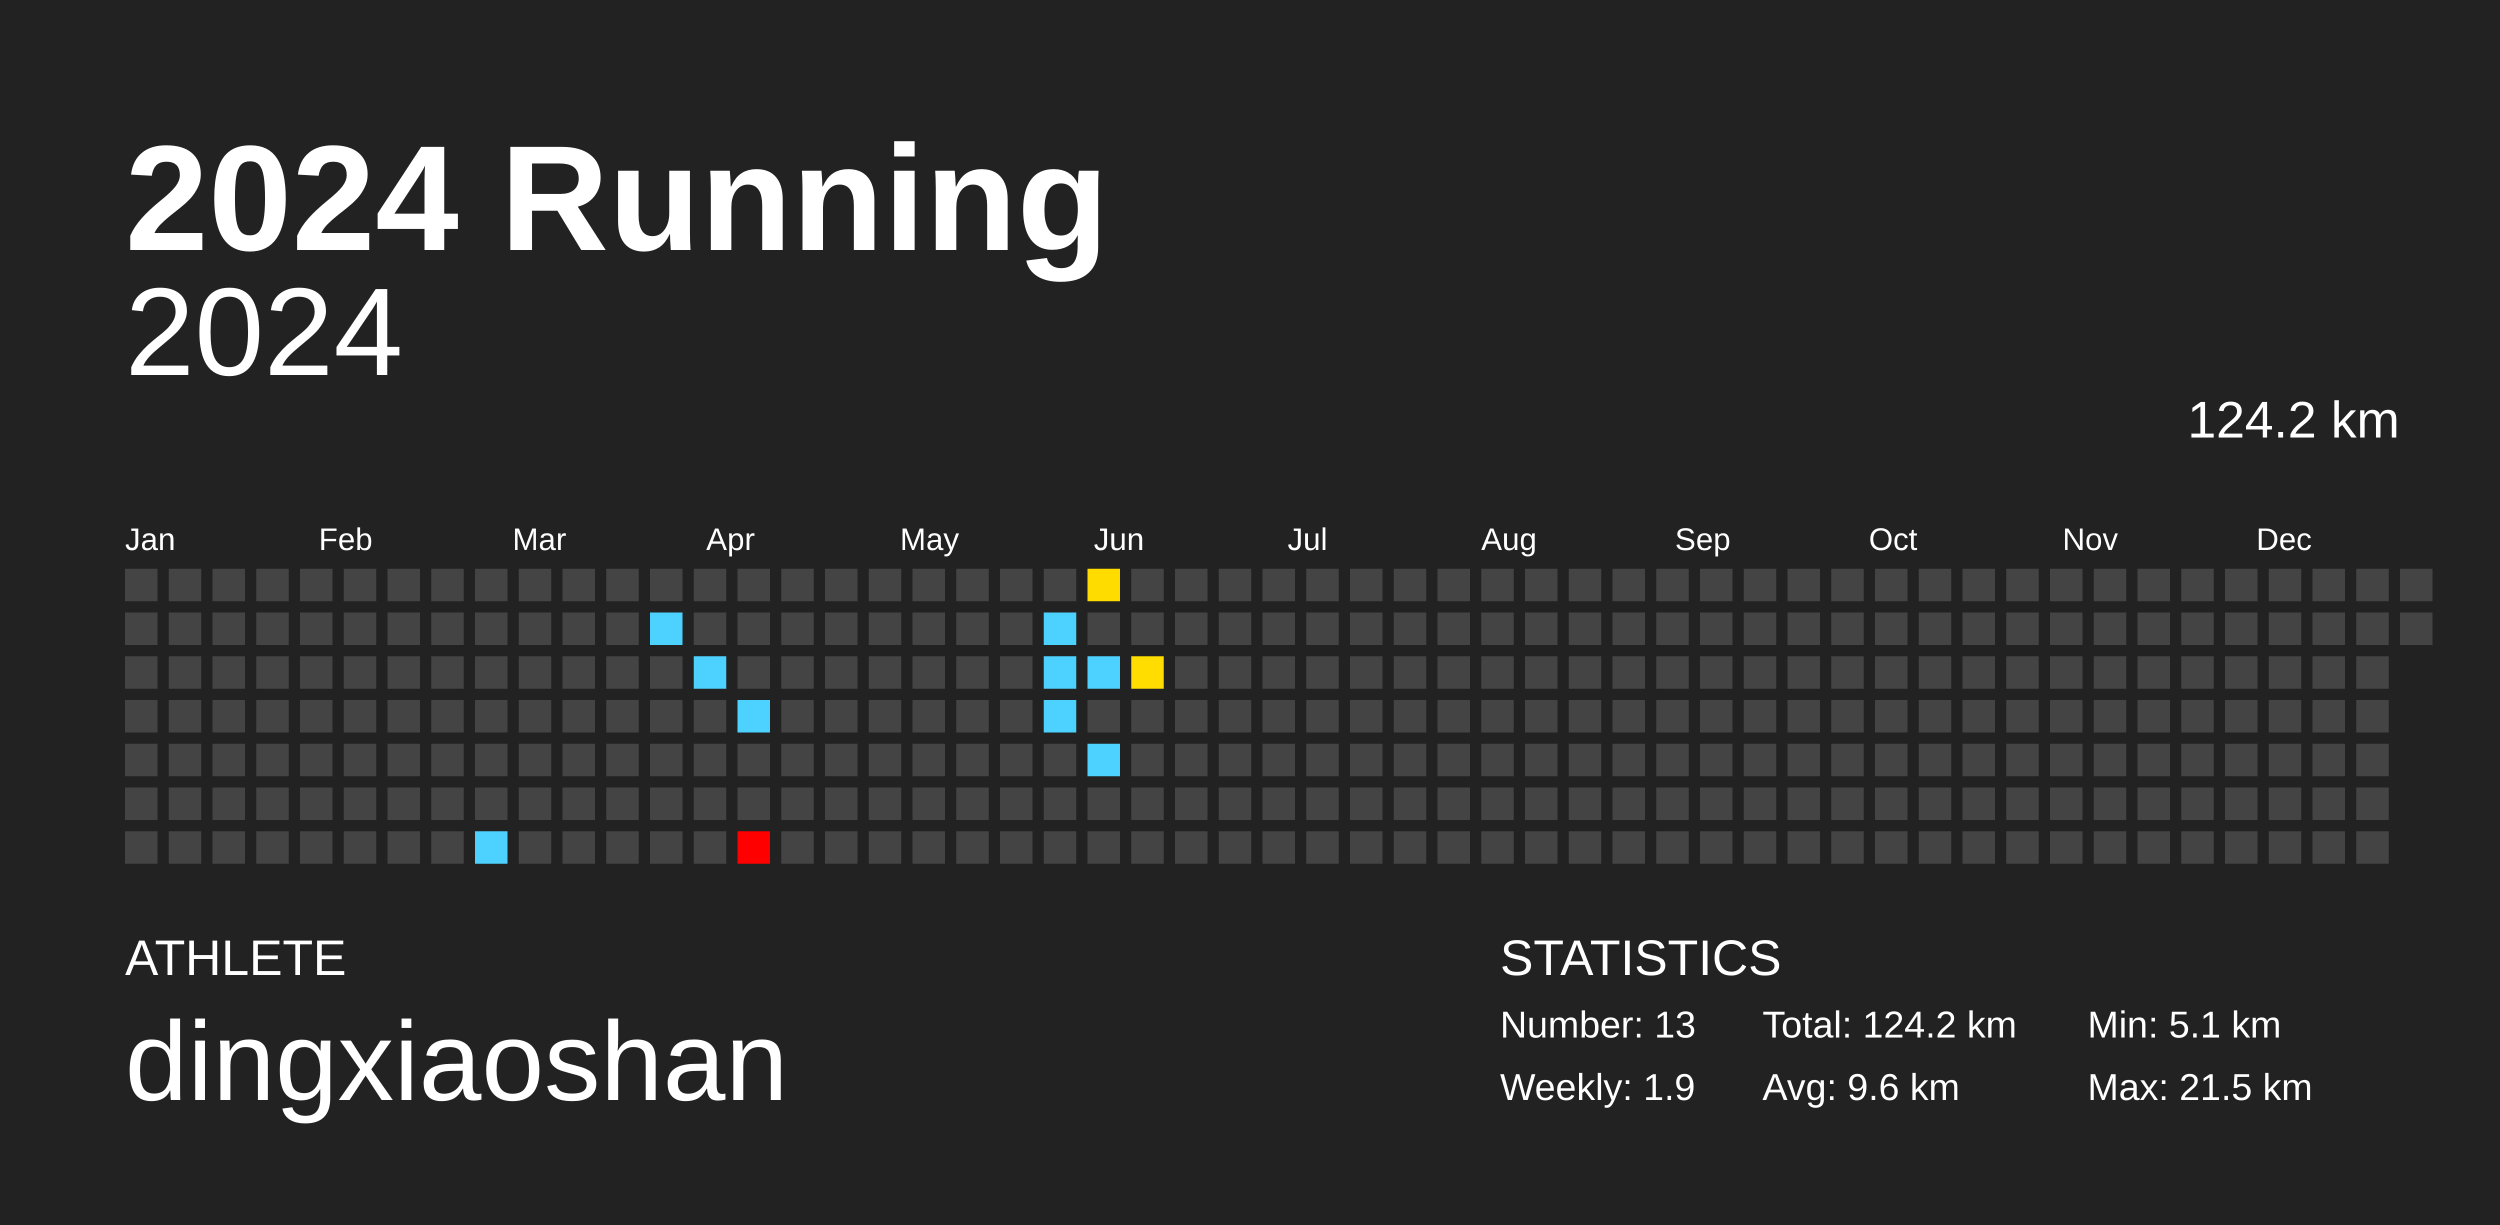
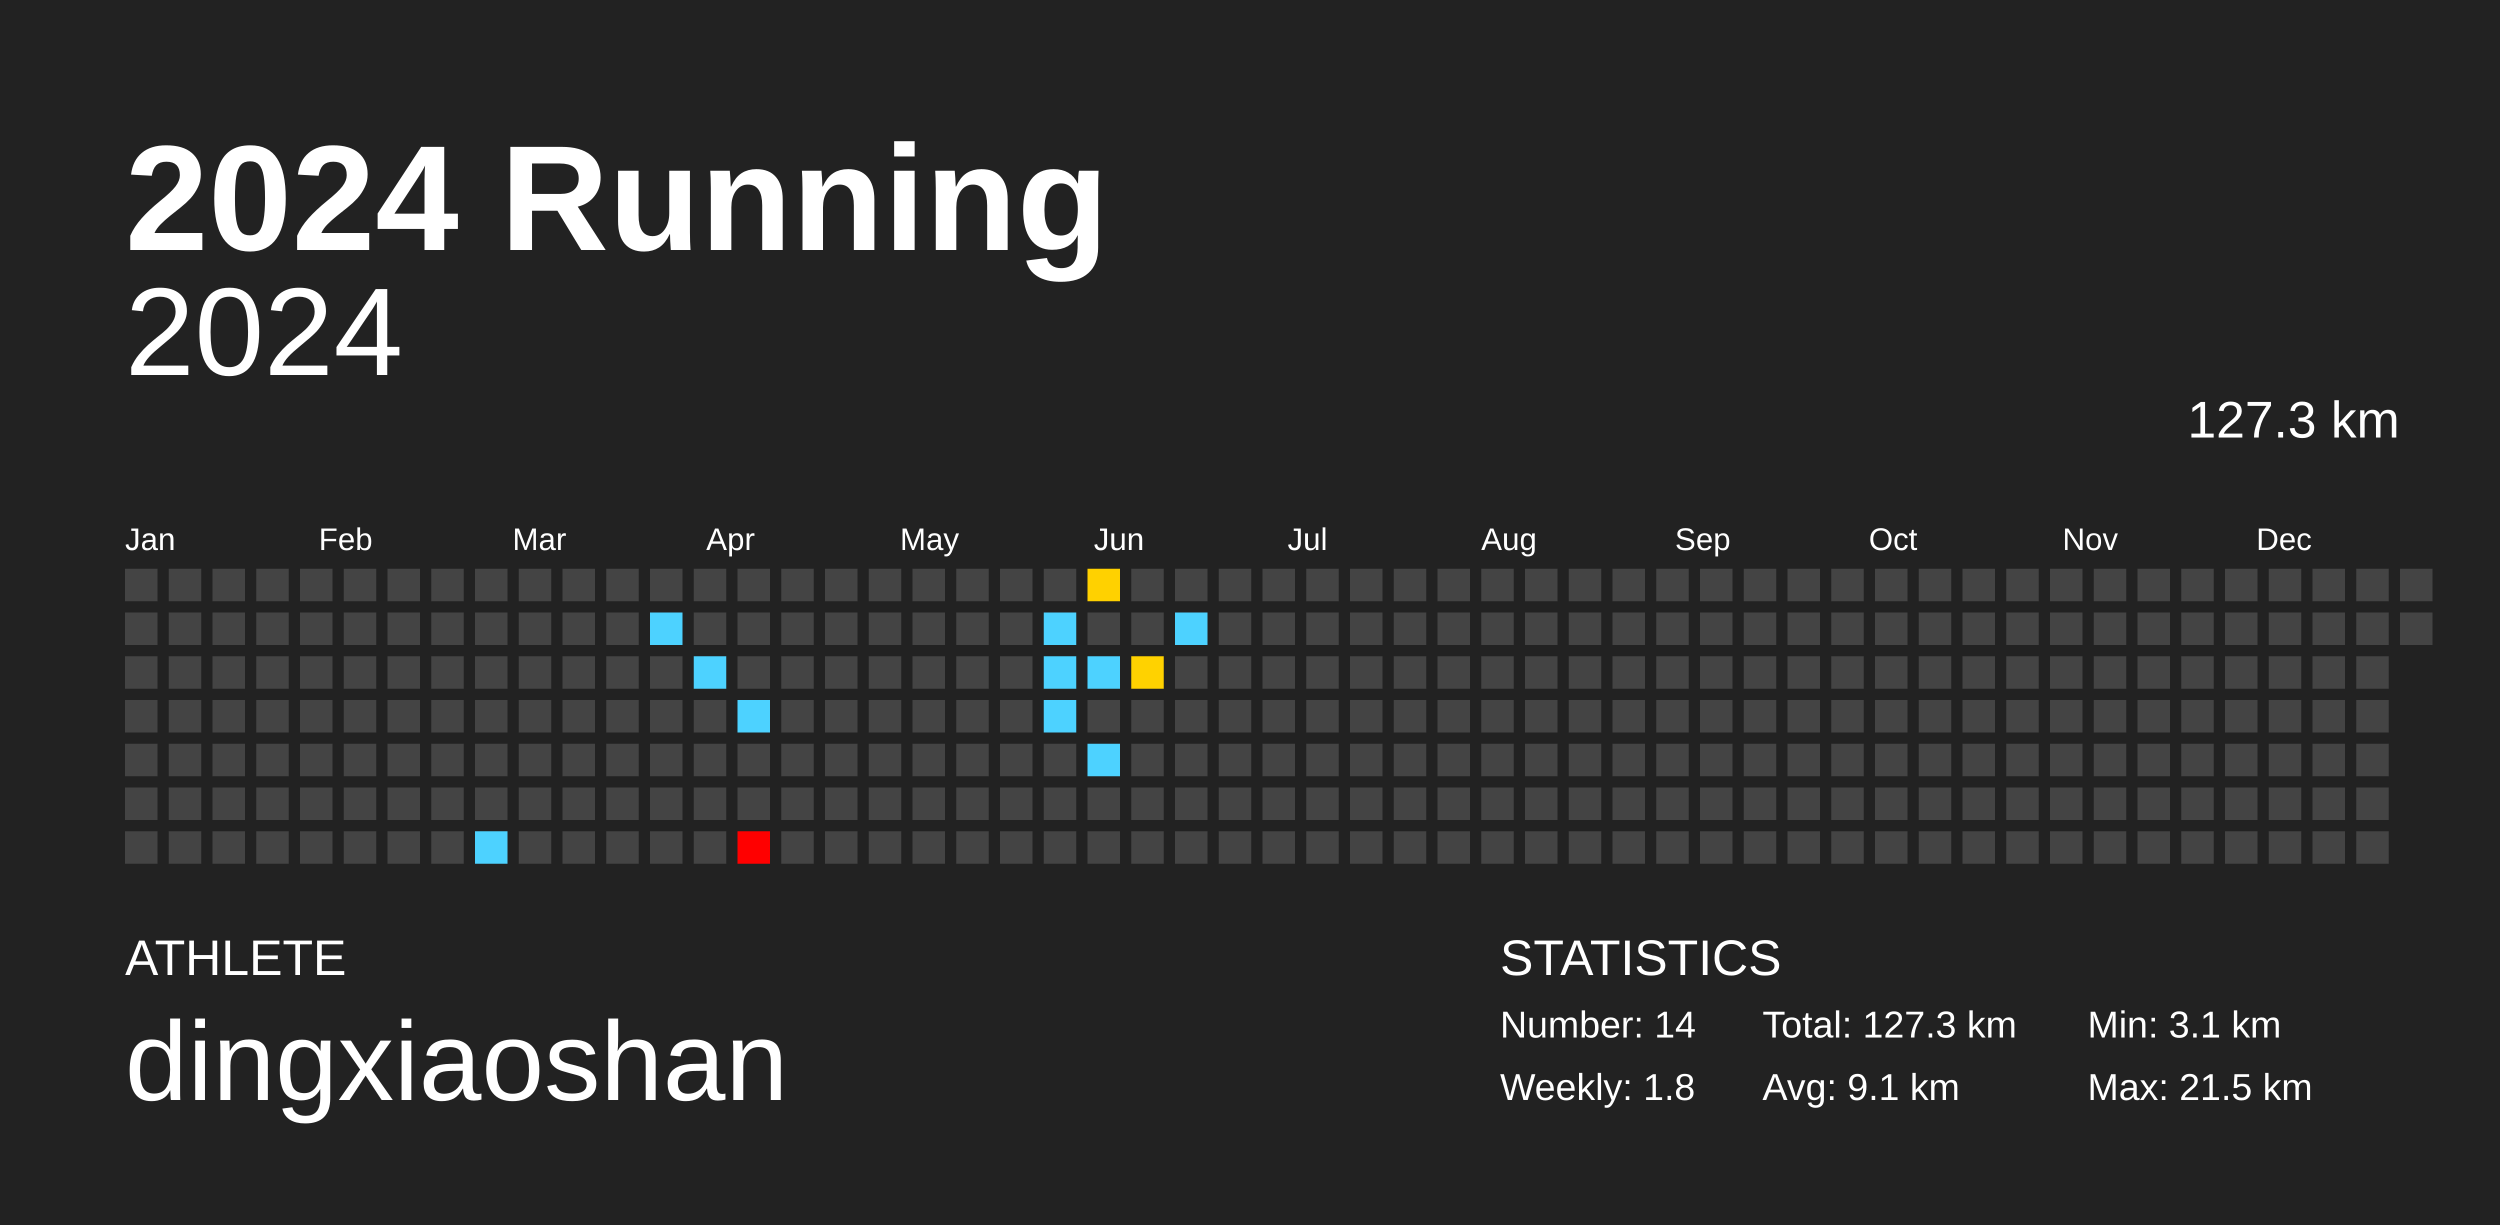
<svg xmlns="http://www.w3.org/2000/svg" baseProfile="full" height="98mm" version="1.1" viewBox="0,0,200,98" width="200mm">
  <defs />
  <rect fill="#222222" height="98" width="200" x="0" y="0" />
  <text fill="#FFFFFF" style="font-size:12px; font-family:Arial; font-weight:bold;" x="10" y="20">2024 Running</text>
  <text fill="#FFFFFF" style="font-size:4px; font-family:Arial" x="10" y="78">ATHLETE</text>
  <text fill="#FFFFFF" style="font-size:9px; font-family:Arial" x="10" y="88">dingxiaoshan</text>
  <text fill="#FFFFFF" style="font-size:4px; font-family:Arial" x="120" y="78">STATISTICS</text>
-   <text fill="#FFFFFF" style="font-size:3px; font-family:Arial" x="120" y="83">Number: 13</text>
-   <text fill="#FFFFFF" style="font-size:3px; font-family:Arial" x="120" y="88">Weekly: 1.9</text>
-   <text fill="#FFFFFF" style="font-size:3px; font-family:Arial" x="141" y="83">Total: 124.2 km</text>
-   <text fill="#FFFFFF" style="font-size:3px; font-family:Arial" x="141" y="88">Avg: 9.6 km</text>
-   <text fill="#FFFFFF" style="font-size:3px; font-family:Arial" x="167" y="83">Min: 5.1 km</text>
+   <text fill="#FFFFFF" style="font-size:3px; font-family:Arial" x="120" y="83">Number: 14</text>
+   <text fill="#FFFFFF" style="font-size:3px; font-family:Arial" x="120" y="88">Weekly: 1.8</text>
+   <text fill="#FFFFFF" style="font-size:3px; font-family:Arial" x="141" y="83">Total: 127.3 km</text>
+   <text fill="#FFFFFF" style="font-size:3px; font-family:Arial" x="141" y="88">Avg: 9.1 km</text>
+   <text fill="#FFFFFF" style="font-size:3px; font-family:Arial" x="167" y="83">Min: 3.1 km</text>
  <text fill="#FFFFFF" style="font-size:3px; font-family:Arial" x="167" y="88">Max: 21.5 km</text>
  <text alignment-baseline="hanging" fill="#FFFFFF" style="font-size:10.0px; font-family:Arial;" x="10" y="30">2024</text>
-   <text alignment-baseline="hanging" fill="#FFFFFF" style="font-size:4.125px; font-family:Arial;" x="175" y="35">124.2 km</text>
+   <text alignment-baseline="hanging" fill="#FFFFFF" style="font-size:4.125px; font-family:Arial;" x="175" y="35">127.3 km</text>
  <text fill="#FFFFFF" style="font-size:2.5px; font-family:Arial" x="10.0" y="44">Jan</text>
  <text fill="#FFFFFF" style="font-size:2.5px; font-family:Arial" x="25.5" y="44">Feb</text>
  <text fill="#FFFFFF" style="font-size:2.5px; font-family:Arial" x="41.0" y="44">Mar</text>
  <text fill="#FFFFFF" style="font-size:2.5px; font-family:Arial" x="56.5" y="44">Apr</text>
  <text fill="#FFFFFF" style="font-size:2.5px; font-family:Arial" x="72.0" y="44">May</text>
  <text fill="#FFFFFF" style="font-size:2.5px; font-family:Arial" x="87.5" y="44">Jun</text>
  <text fill="#FFFFFF" style="font-size:2.5px; font-family:Arial" x="103.0" y="44">Jul</text>
  <text fill="#FFFFFF" style="font-size:2.5px; font-family:Arial" x="118.5" y="44">Aug</text>
  <text fill="#FFFFFF" style="font-size:2.5px; font-family:Arial" x="134.0" y="44">Sep</text>
  <text fill="#FFFFFF" style="font-size:2.5px; font-family:Arial" x="149.5" y="44">Oct</text>
  <text fill="#FFFFFF" style="font-size:2.5px; font-family:Arial" x="165.0" y="44">Nov</text>
  <text fill="#FFFFFF" style="font-size:2.5px; font-family:Arial" x="180.5" y="44">Dec</text>
  <rect fill="#444444" height="2.6" width="2.6" x="10.0" y="45.5" />
  <rect fill="#444444" height="2.6" width="2.6" x="10.0" y="49.0" />
  <rect fill="#444444" height="2.6" width="2.6" x="10.0" y="52.5" />
  <rect fill="#444444" height="2.6" width="2.6" x="10.0" y="56.0" />
  <rect fill="#444444" height="2.6" width="2.6" x="10.0" y="59.5" />
  <rect fill="#444444" height="2.6" width="2.6" x="10.0" y="63.0" />
  <rect fill="#444444" height="2.6" width="2.6" x="10.0" y="66.5" />
  <rect fill="#444444" height="2.6" width="2.6" x="13.5" y="45.5" />
  <rect fill="#444444" height="2.6" width="2.6" x="13.5" y="49.0" />
  <rect fill="#444444" height="2.6" width="2.6" x="13.5" y="52.5" />
  <rect fill="#444444" height="2.6" width="2.6" x="13.5" y="56.0" />
  <rect fill="#444444" height="2.6" width="2.6" x="13.5" y="59.5" />
  <rect fill="#444444" height="2.6" width="2.6" x="13.5" y="63.0" />
  <rect fill="#444444" height="2.6" width="2.6" x="13.5" y="66.5" />
  <rect fill="#444444" height="2.6" width="2.6" x="17.0" y="45.5" />
  <rect fill="#444444" height="2.6" width="2.6" x="17.0" y="49.0" />
  <rect fill="#444444" height="2.6" width="2.6" x="17.0" y="52.5" />
  <rect fill="#444444" height="2.6" width="2.6" x="17.0" y="56.0" />
  <rect fill="#444444" height="2.6" width="2.6" x="17.0" y="59.5" />
  <rect fill="#444444" height="2.6" width="2.6" x="17.0" y="63.0" />
  <rect fill="#444444" height="2.6" width="2.6" x="17.0" y="66.5" />
  <rect fill="#444444" height="2.6" width="2.6" x="20.5" y="45.5" />
  <rect fill="#444444" height="2.6" width="2.6" x="20.5" y="49.0" />
  <rect fill="#444444" height="2.6" width="2.6" x="20.5" y="52.5" />
  <rect fill="#444444" height="2.6" width="2.6" x="20.5" y="56.0" />
  <rect fill="#444444" height="2.6" width="2.6" x="20.5" y="59.5" />
  <rect fill="#444444" height="2.6" width="2.6" x="20.5" y="63.0" />
  <rect fill="#444444" height="2.6" width="2.6" x="20.5" y="66.5" />
  <rect fill="#444444" height="2.6" width="2.6" x="24.0" y="45.5" />
  <rect fill="#444444" height="2.6" width="2.6" x="24.0" y="49.0" />
  <rect fill="#444444" height="2.6" width="2.6" x="24.0" y="52.5" />
  <rect fill="#444444" height="2.6" width="2.6" x="24.0" y="56.0" />
  <rect fill="#444444" height="2.6" width="2.6" x="24.0" y="59.5" />
  <rect fill="#444444" height="2.6" width="2.6" x="24.0" y="63.0" />
  <rect fill="#444444" height="2.6" width="2.6" x="24.0" y="66.5" />
  <rect fill="#444444" height="2.6" width="2.6" x="27.5" y="45.5" />
  <rect fill="#444444" height="2.6" width="2.6" x="27.5" y="49.0" />
  <rect fill="#444444" height="2.6" width="2.6" x="27.5" y="52.5" />
  <rect fill="#444444" height="2.6" width="2.6" x="27.5" y="56.0" />
  <rect fill="#444444" height="2.6" width="2.6" x="27.5" y="59.5" />
  <rect fill="#444444" height="2.6" width="2.6" x="27.5" y="63.0" />
  <rect fill="#444444" height="2.6" width="2.6" x="27.5" y="66.5" />
  <rect fill="#444444" height="2.6" width="2.6" x="31.0" y="45.5" />
  <rect fill="#444444" height="2.6" width="2.6" x="31.0" y="49.0" />
  <rect fill="#444444" height="2.6" width="2.6" x="31.0" y="52.5" />
  <rect fill="#444444" height="2.6" width="2.6" x="31.0" y="56.0" />
  <rect fill="#444444" height="2.6" width="2.6" x="31.0" y="59.5" />
  <rect fill="#444444" height="2.6" width="2.6" x="31.0" y="63.0" />
  <rect fill="#444444" height="2.6" width="2.6" x="31.0" y="66.5" />
  <rect fill="#444444" height="2.6" width="2.6" x="34.5" y="45.5" />
  <rect fill="#444444" height="2.6" width="2.6" x="34.5" y="49.0" />
  <rect fill="#444444" height="2.6" width="2.6" x="34.5" y="52.5" />
  <rect fill="#444444" height="2.6" width="2.6" x="34.5" y="56.0" />
  <rect fill="#444444" height="2.6" width="2.6" x="34.5" y="59.5" />
  <rect fill="#444444" height="2.6" width="2.6" x="34.5" y="63.0" />
  <rect fill="#444444" height="2.6" width="2.6" x="34.5" y="66.5" />
  <rect fill="#444444" height="2.6" width="2.6" x="38.0" y="45.5" />
  <rect fill="#444444" height="2.6" width="2.6" x="38.0" y="49.0" />
  <rect fill="#444444" height="2.6" width="2.6" x="38.0" y="52.5" />
  <rect fill="#444444" height="2.6" width="2.6" x="38.0" y="56.0" />
  <rect fill="#444444" height="2.6" width="2.6" x="38.0" y="59.5" />
  <rect fill="#444444" height="2.6" width="2.6" x="38.0" y="63.0" />
  <rect fill="#4dd2ff" height="2.6" width="2.6" x="38.0" y="66.5" />
  <rect fill="#444444" height="2.6" width="2.6" x="41.5" y="45.5" />
  <rect fill="#444444" height="2.6" width="2.6" x="41.5" y="49.0" />
  <rect fill="#444444" height="2.6" width="2.6" x="41.5" y="52.5" />
  <rect fill="#444444" height="2.6" width="2.6" x="41.5" y="56.0" />
  <rect fill="#444444" height="2.6" width="2.6" x="41.5" y="59.5" />
  <rect fill="#444444" height="2.6" width="2.6" x="41.5" y="63.0" />
  <rect fill="#444444" height="2.6" width="2.6" x="41.5" y="66.5" />
  <rect fill="#444444" height="2.6" width="2.6" x="45.0" y="45.5" />
  <rect fill="#444444" height="2.6" width="2.6" x="45.0" y="49.0" />
  <rect fill="#444444" height="2.6" width="2.6" x="45.0" y="52.5" />
  <rect fill="#444444" height="2.6" width="2.6" x="45.0" y="56.0" />
  <rect fill="#444444" height="2.6" width="2.6" x="45.0" y="59.5" />
  <rect fill="#444444" height="2.6" width="2.6" x="45.0" y="63.0" />
  <rect fill="#444444" height="2.6" width="2.6" x="45.0" y="66.5" />
  <rect fill="#444444" height="2.6" width="2.6" x="48.5" y="45.5" />
  <rect fill="#444444" height="2.6" width="2.6" x="48.5" y="49.0" />
  <rect fill="#444444" height="2.6" width="2.6" x="48.5" y="52.5" />
  <rect fill="#444444" height="2.6" width="2.6" x="48.5" y="56.0" />
  <rect fill="#444444" height="2.6" width="2.6" x="48.5" y="59.5" />
  <rect fill="#444444" height="2.6" width="2.6" x="48.5" y="63.0" />
  <rect fill="#444444" height="2.6" width="2.6" x="48.5" y="66.5" />
  <rect fill="#444444" height="2.6" width="2.6" x="52.0" y="45.5" />
  <rect fill="#4dd2ff" height="2.6" width="2.6" x="52.0" y="49.0" />
  <rect fill="#444444" height="2.6" width="2.6" x="52.0" y="52.5" />
  <rect fill="#444444" height="2.6" width="2.6" x="52.0" y="56.0" />
  <rect fill="#444444" height="2.6" width="2.6" x="52.0" y="59.5" />
  <rect fill="#444444" height="2.6" width="2.6" x="52.0" y="63.0" />
  <rect fill="#444444" height="2.6" width="2.6" x="52.0" y="66.5" />
  <rect fill="#444444" height="2.6" width="2.6" x="55.5" y="45.5" />
  <rect fill="#444444" height="2.6" width="2.6" x="55.5" y="49.0" />
  <rect fill="#4dd2ff" height="2.6" width="2.6" x="55.5" y="52.5" />
  <rect fill="#444444" height="2.6" width="2.6" x="55.5" y="56.0" />
  <rect fill="#444444" height="2.6" width="2.6" x="55.5" y="59.5" />
  <rect fill="#444444" height="2.6" width="2.6" x="55.5" y="63.0" />
  <rect fill="#444444" height="2.6" width="2.6" x="55.5" y="66.5" />
  <rect fill="#444444" height="2.6" width="2.6" x="59.0" y="45.5" />
  <rect fill="#444444" height="2.6" width="2.6" x="59.0" y="49.0" />
  <rect fill="#444444" height="2.6" width="2.6" x="59.0" y="52.5" />
  <rect fill="#4dd2ff" height="2.6" width="2.6" x="59.0" y="56.0" />
  <rect fill="#444444" height="2.6" width="2.6" x="59.0" y="59.5" />
  <rect fill="#444444" height="2.6" width="2.6" x="59.0" y="63.0" />
  <rect fill="red" height="2.6" width="2.6" x="59.0" y="66.5" />
  <rect fill="#444444" height="2.6" width="2.6" x="62.5" y="45.5" />
  <rect fill="#444444" height="2.6" width="2.6" x="62.5" y="49.0" />
  <rect fill="#444444" height="2.6" width="2.6" x="62.5" y="52.5" />
  <rect fill="#444444" height="2.6" width="2.6" x="62.5" y="56.0" />
  <rect fill="#444444" height="2.6" width="2.6" x="62.5" y="59.5" />
  <rect fill="#444444" height="2.6" width="2.6" x="62.5" y="63.0" />
  <rect fill="#444444" height="2.6" width="2.6" x="62.5" y="66.5" />
  <rect fill="#444444" height="2.6" width="2.6" x="66.0" y="45.5" />
  <rect fill="#444444" height="2.6" width="2.6" x="66.0" y="49.0" />
  <rect fill="#444444" height="2.6" width="2.6" x="66.0" y="52.5" />
  <rect fill="#444444" height="2.6" width="2.6" x="66.0" y="56.0" />
  <rect fill="#444444" height="2.6" width="2.6" x="66.0" y="59.5" />
  <rect fill="#444444" height="2.6" width="2.6" x="66.0" y="63.0" />
  <rect fill="#444444" height="2.6" width="2.6" x="66.0" y="66.5" />
  <rect fill="#444444" height="2.6" width="2.6" x="69.5" y="45.5" />
  <rect fill="#444444" height="2.6" width="2.6" x="69.5" y="49.0" />
  <rect fill="#444444" height="2.6" width="2.6" x="69.5" y="52.5" />
  <rect fill="#444444" height="2.6" width="2.6" x="69.5" y="56.0" />
  <rect fill="#444444" height="2.6" width="2.6" x="69.5" y="59.5" />
  <rect fill="#444444" height="2.6" width="2.6" x="69.5" y="63.0" />
  <rect fill="#444444" height="2.6" width="2.6" x="69.5" y="66.5" />
  <rect fill="#444444" height="2.6" width="2.6" x="73.0" y="45.5" />
  <rect fill="#444444" height="2.6" width="2.6" x="73.0" y="49.0" />
  <rect fill="#444444" height="2.6" width="2.6" x="73.0" y="52.5" />
  <rect fill="#444444" height="2.6" width="2.6" x="73.0" y="56.0" />
  <rect fill="#444444" height="2.6" width="2.6" x="73.0" y="59.5" />
  <rect fill="#444444" height="2.6" width="2.6" x="73.0" y="63.0" />
  <rect fill="#444444" height="2.6" width="2.6" x="73.0" y="66.5" />
  <rect fill="#444444" height="2.6" width="2.6" x="76.5" y="45.5" />
  <rect fill="#444444" height="2.6" width="2.6" x="76.5" y="49.0" />
  <rect fill="#444444" height="2.6" width="2.6" x="76.5" y="52.5" />
  <rect fill="#444444" height="2.6" width="2.6" x="76.5" y="56.0" />
  <rect fill="#444444" height="2.6" width="2.6" x="76.5" y="59.5" />
  <rect fill="#444444" height="2.6" width="2.6" x="76.5" y="63.0" />
  <rect fill="#444444" height="2.6" width="2.6" x="76.5" y="66.5" />
  <rect fill="#444444" height="2.6" width="2.6" x="80.0" y="45.5" />
  <rect fill="#444444" height="2.6" width="2.6" x="80.0" y="49.0" />
  <rect fill="#444444" height="2.6" width="2.6" x="80.0" y="52.5" />
  <rect fill="#444444" height="2.6" width="2.6" x="80.0" y="56.0" />
  <rect fill="#444444" height="2.6" width="2.6" x="80.0" y="59.5" />
  <rect fill="#444444" height="2.6" width="2.6" x="80.0" y="63.0" />
  <rect fill="#444444" height="2.6" width="2.6" x="80.0" y="66.5" />
  <rect fill="#444444" height="2.6" width="2.6" x="83.5" y="45.5" />
  <rect fill="#4dd2ff" height="2.6" width="2.6" x="83.5" y="49.0" />
  <rect fill="#4dd2ff" height="2.6" width="2.6" x="83.5" y="52.5" />
  <rect fill="#4dd2ff" height="2.6" width="2.6" x="83.5" y="56.0" />
  <rect fill="#444444" height="2.6" width="2.6" x="83.5" y="59.5" />
  <rect fill="#444444" height="2.6" width="2.6" x="83.5" y="63.0" />
  <rect fill="#444444" height="2.6" width="2.6" x="83.5" y="66.5" />
-   <rect fill="#ffdc00" height="2.6" width="2.6" x="87.0" y="45.5" />
+   <rect fill="#ffd100" height="2.6" width="2.6" x="87.0" y="45.5" />
  <rect fill="#444444" height="2.6" width="2.6" x="87.0" y="49.0" />
  <rect fill="#4dd2ff" height="2.6" width="2.6" x="87.0" y="52.5" />
  <rect fill="#444444" height="2.6" width="2.6" x="87.0" y="56.0" />
  <rect fill="#4dd2ff" height="2.6" width="2.6" x="87.0" y="59.5" />
  <rect fill="#444444" height="2.6" width="2.6" x="87.0" y="63.0" />
  <rect fill="#444444" height="2.6" width="2.6" x="87.0" y="66.5" />
  <rect fill="#444444" height="2.6" width="2.6" x="90.5" y="45.5" />
  <rect fill="#444444" height="2.6" width="2.6" x="90.5" y="49.0" />
-   <rect fill="#ffdd00" height="2.6" width="2.6" x="90.5" y="52.5" />
+   <rect fill="#ffd200" height="2.6" width="2.6" x="90.5" y="52.5" />
  <rect fill="#444444" height="2.6" width="2.6" x="90.5" y="56.0" />
  <rect fill="#444444" height="2.6" width="2.6" x="90.5" y="59.5" />
  <rect fill="#444444" height="2.6" width="2.6" x="90.5" y="63.0" />
  <rect fill="#444444" height="2.6" width="2.6" x="90.5" y="66.5" />
  <rect fill="#444444" height="2.6" width="2.6" x="94.0" y="45.5" />
-   <rect fill="#444444" height="2.6" width="2.6" x="94.0" y="49.0" />
+   <rect fill="#4dd2ff" height="2.6" width="2.6" x="94.0" y="49.0" />
  <rect fill="#444444" height="2.6" width="2.6" x="94.0" y="52.5" />
  <rect fill="#444444" height="2.6" width="2.6" x="94.0" y="56.0" />
  <rect fill="#444444" height="2.6" width="2.6" x="94.0" y="59.5" />
  <rect fill="#444444" height="2.6" width="2.6" x="94.0" y="63.0" />
  <rect fill="#444444" height="2.6" width="2.6" x="94.0" y="66.5" />
  <rect fill="#444444" height="2.6" width="2.6" x="97.5" y="45.5" />
  <rect fill="#444444" height="2.6" width="2.6" x="97.5" y="49.0" />
  <rect fill="#444444" height="2.6" width="2.6" x="97.5" y="52.5" />
  <rect fill="#444444" height="2.6" width="2.6" x="97.5" y="56.0" />
  <rect fill="#444444" height="2.6" width="2.6" x="97.5" y="59.5" />
  <rect fill="#444444" height="2.6" width="2.6" x="97.5" y="63.0" />
  <rect fill="#444444" height="2.6" width="2.6" x="97.5" y="66.5" />
  <rect fill="#444444" height="2.6" width="2.6" x="101.0" y="45.5" />
  <rect fill="#444444" height="2.6" width="2.6" x="101.0" y="49.0" />
  <rect fill="#444444" height="2.6" width="2.6" x="101.0" y="52.5" />
  <rect fill="#444444" height="2.6" width="2.6" x="101.0" y="56.0" />
  <rect fill="#444444" height="2.6" width="2.6" x="101.0" y="59.5" />
  <rect fill="#444444" height="2.6" width="2.6" x="101.0" y="63.0" />
  <rect fill="#444444" height="2.6" width="2.6" x="101.0" y="66.5" />
  <rect fill="#444444" height="2.6" width="2.6" x="104.5" y="45.5" />
  <rect fill="#444444" height="2.6" width="2.6" x="104.5" y="49.0" />
  <rect fill="#444444" height="2.6" width="2.6" x="104.5" y="52.5" />
  <rect fill="#444444" height="2.6" width="2.6" x="104.5" y="56.0" />
  <rect fill="#444444" height="2.6" width="2.6" x="104.5" y="59.5" />
  <rect fill="#444444" height="2.6" width="2.6" x="104.5" y="63.0" />
  <rect fill="#444444" height="2.6" width="2.6" x="104.5" y="66.5" />
  <rect fill="#444444" height="2.6" width="2.6" x="108.0" y="45.5" />
  <rect fill="#444444" height="2.6" width="2.6" x="108.0" y="49.0" />
  <rect fill="#444444" height="2.6" width="2.6" x="108.0" y="52.5" />
  <rect fill="#444444" height="2.6" width="2.6" x="108.0" y="56.0" />
  <rect fill="#444444" height="2.6" width="2.6" x="108.0" y="59.5" />
  <rect fill="#444444" height="2.6" width="2.6" x="108.0" y="63.0" />
  <rect fill="#444444" height="2.6" width="2.6" x="108.0" y="66.5" />
  <rect fill="#444444" height="2.6" width="2.6" x="111.5" y="45.5" />
  <rect fill="#444444" height="2.6" width="2.6" x="111.5" y="49.0" />
  <rect fill="#444444" height="2.6" width="2.6" x="111.5" y="52.5" />
  <rect fill="#444444" height="2.6" width="2.6" x="111.5" y="56.0" />
  <rect fill="#444444" height="2.6" width="2.6" x="111.5" y="59.5" />
  <rect fill="#444444" height="2.6" width="2.6" x="111.5" y="63.0" />
  <rect fill="#444444" height="2.6" width="2.6" x="111.5" y="66.5" />
  <rect fill="#444444" height="2.6" width="2.6" x="115.0" y="45.5" />
  <rect fill="#444444" height="2.6" width="2.6" x="115.0" y="49.0" />
  <rect fill="#444444" height="2.6" width="2.6" x="115.0" y="52.5" />
  <rect fill="#444444" height="2.6" width="2.6" x="115.0" y="56.0" />
  <rect fill="#444444" height="2.6" width="2.6" x="115.0" y="59.5" />
  <rect fill="#444444" height="2.6" width="2.6" x="115.0" y="63.0" />
  <rect fill="#444444" height="2.6" width="2.6" x="115.0" y="66.5" />
  <rect fill="#444444" height="2.6" width="2.6" x="118.5" y="45.5" />
  <rect fill="#444444" height="2.6" width="2.6" x="118.5" y="49.0" />
  <rect fill="#444444" height="2.6" width="2.6" x="118.5" y="52.5" />
  <rect fill="#444444" height="2.6" width="2.6" x="118.5" y="56.0" />
  <rect fill="#444444" height="2.6" width="2.6" x="118.5" y="59.5" />
  <rect fill="#444444" height="2.6" width="2.6" x="118.5" y="63.0" />
  <rect fill="#444444" height="2.6" width="2.6" x="118.5" y="66.5" />
  <rect fill="#444444" height="2.6" width="2.6" x="122.0" y="45.5" />
  <rect fill="#444444" height="2.6" width="2.6" x="122.0" y="49.0" />
  <rect fill="#444444" height="2.6" width="2.6" x="122.0" y="52.5" />
  <rect fill="#444444" height="2.6" width="2.6" x="122.0" y="56.0" />
  <rect fill="#444444" height="2.6" width="2.6" x="122.0" y="59.5" />
  <rect fill="#444444" height="2.6" width="2.6" x="122.0" y="63.0" />
  <rect fill="#444444" height="2.6" width="2.6" x="122.0" y="66.5" />
  <rect fill="#444444" height="2.6" width="2.6" x="125.5" y="45.5" />
  <rect fill="#444444" height="2.6" width="2.6" x="125.5" y="49.0" />
  <rect fill="#444444" height="2.6" width="2.6" x="125.5" y="52.5" />
  <rect fill="#444444" height="2.6" width="2.6" x="125.5" y="56.0" />
  <rect fill="#444444" height="2.6" width="2.6" x="125.5" y="59.5" />
  <rect fill="#444444" height="2.6" width="2.6" x="125.5" y="63.0" />
  <rect fill="#444444" height="2.6" width="2.6" x="125.5" y="66.5" />
  <rect fill="#444444" height="2.6" width="2.6" x="129.0" y="45.5" />
  <rect fill="#444444" height="2.6" width="2.6" x="129.0" y="49.0" />
  <rect fill="#444444" height="2.6" width="2.6" x="129.0" y="52.5" />
  <rect fill="#444444" height="2.6" width="2.6" x="129.0" y="56.0" />
  <rect fill="#444444" height="2.6" width="2.6" x="129.0" y="59.5" />
  <rect fill="#444444" height="2.6" width="2.6" x="129.0" y="63.0" />
  <rect fill="#444444" height="2.6" width="2.6" x="129.0" y="66.5" />
  <rect fill="#444444" height="2.6" width="2.6" x="132.5" y="45.5" />
  <rect fill="#444444" height="2.6" width="2.6" x="132.5" y="49.0" />
  <rect fill="#444444" height="2.6" width="2.6" x="132.5" y="52.5" />
  <rect fill="#444444" height="2.6" width="2.6" x="132.5" y="56.0" />
  <rect fill="#444444" height="2.6" width="2.6" x="132.5" y="59.5" />
  <rect fill="#444444" height="2.6" width="2.6" x="132.5" y="63.0" />
  <rect fill="#444444" height="2.6" width="2.6" x="132.5" y="66.5" />
  <rect fill="#444444" height="2.6" width="2.6" x="136.0" y="45.5" />
  <rect fill="#444444" height="2.6" width="2.6" x="136.0" y="49.0" />
  <rect fill="#444444" height="2.6" width="2.6" x="136.0" y="52.5" />
  <rect fill="#444444" height="2.6" width="2.6" x="136.0" y="56.0" />
  <rect fill="#444444" height="2.6" width="2.6" x="136.0" y="59.5" />
  <rect fill="#444444" height="2.6" width="2.6" x="136.0" y="63.0" />
  <rect fill="#444444" height="2.6" width="2.6" x="136.0" y="66.5" />
  <rect fill="#444444" height="2.6" width="2.6" x="139.5" y="45.5" />
  <rect fill="#444444" height="2.6" width="2.6" x="139.5" y="49.0" />
  <rect fill="#444444" height="2.6" width="2.6" x="139.5" y="52.5" />
  <rect fill="#444444" height="2.6" width="2.6" x="139.5" y="56.0" />
  <rect fill="#444444" height="2.6" width="2.6" x="139.5" y="59.5" />
  <rect fill="#444444" height="2.6" width="2.6" x="139.5" y="63.0" />
  <rect fill="#444444" height="2.6" width="2.6" x="139.5" y="66.5" />
  <rect fill="#444444" height="2.6" width="2.6" x="143.0" y="45.5" />
  <rect fill="#444444" height="2.6" width="2.6" x="143.0" y="49.0" />
  <rect fill="#444444" height="2.6" width="2.6" x="143.0" y="52.5" />
  <rect fill="#444444" height="2.6" width="2.6" x="143.0" y="56.0" />
  <rect fill="#444444" height="2.6" width="2.6" x="143.0" y="59.5" />
  <rect fill="#444444" height="2.6" width="2.6" x="143.0" y="63.0" />
  <rect fill="#444444" height="2.6" width="2.6" x="143.0" y="66.5" />
  <rect fill="#444444" height="2.6" width="2.6" x="146.5" y="45.5" />
  <rect fill="#444444" height="2.6" width="2.6" x="146.5" y="49.0" />
  <rect fill="#444444" height="2.6" width="2.6" x="146.5" y="52.5" />
  <rect fill="#444444" height="2.6" width="2.6" x="146.5" y="56.0" />
  <rect fill="#444444" height="2.6" width="2.6" x="146.5" y="59.5" />
  <rect fill="#444444" height="2.6" width="2.6" x="146.5" y="63.0" />
  <rect fill="#444444" height="2.6" width="2.6" x="146.5" y="66.5" />
  <rect fill="#444444" height="2.6" width="2.6" x="150.0" y="45.5" />
  <rect fill="#444444" height="2.6" width="2.6" x="150.0" y="49.0" />
  <rect fill="#444444" height="2.6" width="2.6" x="150.0" y="52.5" />
  <rect fill="#444444" height="2.6" width="2.6" x="150.0" y="56.0" />
  <rect fill="#444444" height="2.6" width="2.6" x="150.0" y="59.5" />
  <rect fill="#444444" height="2.6" width="2.6" x="150.0" y="63.0" />
  <rect fill="#444444" height="2.6" width="2.6" x="150.0" y="66.5" />
  <rect fill="#444444" height="2.6" width="2.6" x="153.5" y="45.5" />
  <rect fill="#444444" height="2.6" width="2.6" x="153.5" y="49.0" />
  <rect fill="#444444" height="2.6" width="2.6" x="153.5" y="52.5" />
  <rect fill="#444444" height="2.6" width="2.6" x="153.5" y="56.0" />
  <rect fill="#444444" height="2.6" width="2.6" x="153.5" y="59.5" />
  <rect fill="#444444" height="2.6" width="2.6" x="153.5" y="63.0" />
  <rect fill="#444444" height="2.6" width="2.6" x="153.5" y="66.5" />
  <rect fill="#444444" height="2.6" width="2.6" x="157.0" y="45.5" />
  <rect fill="#444444" height="2.6" width="2.6" x="157.0" y="49.0" />
  <rect fill="#444444" height="2.6" width="2.6" x="157.0" y="52.5" />
  <rect fill="#444444" height="2.6" width="2.6" x="157.0" y="56.0" />
  <rect fill="#444444" height="2.6" width="2.6" x="157.0" y="59.5" />
  <rect fill="#444444" height="2.6" width="2.6" x="157.0" y="63.0" />
  <rect fill="#444444" height="2.6" width="2.6" x="157.0" y="66.5" />
  <rect fill="#444444" height="2.6" width="2.6" x="160.5" y="45.5" />
  <rect fill="#444444" height="2.6" width="2.6" x="160.5" y="49.0" />
  <rect fill="#444444" height="2.6" width="2.6" x="160.5" y="52.5" />
  <rect fill="#444444" height="2.6" width="2.6" x="160.5" y="56.0" />
  <rect fill="#444444" height="2.6" width="2.6" x="160.5" y="59.5" />
  <rect fill="#444444" height="2.6" width="2.6" x="160.5" y="63.0" />
  <rect fill="#444444" height="2.6" width="2.6" x="160.5" y="66.5" />
  <rect fill="#444444" height="2.6" width="2.6" x="164.0" y="45.5" />
  <rect fill="#444444" height="2.6" width="2.6" x="164.0" y="49.0" />
  <rect fill="#444444" height="2.6" width="2.6" x="164.0" y="52.5" />
  <rect fill="#444444" height="2.6" width="2.6" x="164.0" y="56.0" />
  <rect fill="#444444" height="2.6" width="2.6" x="164.0" y="59.5" />
  <rect fill="#444444" height="2.6" width="2.6" x="164.0" y="63.0" />
  <rect fill="#444444" height="2.6" width="2.6" x="164.0" y="66.5" />
  <rect fill="#444444" height="2.6" width="2.6" x="167.5" y="45.5" />
  <rect fill="#444444" height="2.6" width="2.6" x="167.5" y="49.0" />
  <rect fill="#444444" height="2.6" width="2.6" x="167.5" y="52.5" />
  <rect fill="#444444" height="2.6" width="2.6" x="167.5" y="56.0" />
  <rect fill="#444444" height="2.6" width="2.6" x="167.5" y="59.5" />
  <rect fill="#444444" height="2.6" width="2.6" x="167.5" y="63.0" />
  <rect fill="#444444" height="2.6" width="2.6" x="167.5" y="66.5" />
  <rect fill="#444444" height="2.6" width="2.6" x="171.0" y="45.5" />
  <rect fill="#444444" height="2.6" width="2.6" x="171.0" y="49.0" />
  <rect fill="#444444" height="2.6" width="2.6" x="171.0" y="52.5" />
  <rect fill="#444444" height="2.6" width="2.6" x="171.0" y="56.0" />
  <rect fill="#444444" height="2.6" width="2.6" x="171.0" y="59.5" />
  <rect fill="#444444" height="2.6" width="2.6" x="171.0" y="63.0" />
  <rect fill="#444444" height="2.6" width="2.6" x="171.0" y="66.5" />
  <rect fill="#444444" height="2.6" width="2.6" x="174.5" y="45.5" />
  <rect fill="#444444" height="2.6" width="2.6" x="174.5" y="49.0" />
  <rect fill="#444444" height="2.6" width="2.6" x="174.5" y="52.5" />
  <rect fill="#444444" height="2.6" width="2.6" x="174.5" y="56.0" />
  <rect fill="#444444" height="2.6" width="2.6" x="174.5" y="59.5" />
  <rect fill="#444444" height="2.6" width="2.6" x="174.5" y="63.0" />
  <rect fill="#444444" height="2.6" width="2.6" x="174.5" y="66.5" />
  <rect fill="#444444" height="2.6" width="2.6" x="178.0" y="45.5" />
  <rect fill="#444444" height="2.6" width="2.6" x="178.0" y="49.0" />
  <rect fill="#444444" height="2.6" width="2.6" x="178.0" y="52.5" />
  <rect fill="#444444" height="2.6" width="2.6" x="178.0" y="56.0" />
  <rect fill="#444444" height="2.6" width="2.6" x="178.0" y="59.5" />
  <rect fill="#444444" height="2.6" width="2.6" x="178.0" y="63.0" />
  <rect fill="#444444" height="2.6" width="2.6" x="178.0" y="66.5" />
  <rect fill="#444444" height="2.6" width="2.6" x="181.5" y="45.5" />
  <rect fill="#444444" height="2.6" width="2.6" x="181.5" y="49.0" />
  <rect fill="#444444" height="2.6" width="2.6" x="181.5" y="52.5" />
  <rect fill="#444444" height="2.6" width="2.6" x="181.5" y="56.0" />
  <rect fill="#444444" height="2.6" width="2.6" x="181.5" y="59.5" />
  <rect fill="#444444" height="2.6" width="2.6" x="181.5" y="63.0" />
  <rect fill="#444444" height="2.6" width="2.6" x="181.5" y="66.5" />
  <rect fill="#444444" height="2.6" width="2.6" x="185.0" y="45.5" />
  <rect fill="#444444" height="2.6" width="2.6" x="185.0" y="49.0" />
  <rect fill="#444444" height="2.6" width="2.6" x="185.0" y="52.5" />
  <rect fill="#444444" height="2.6" width="2.6" x="185.0" y="56.0" />
  <rect fill="#444444" height="2.6" width="2.6" x="185.0" y="59.5" />
  <rect fill="#444444" height="2.6" width="2.6" x="185.0" y="63.0" />
  <rect fill="#444444" height="2.6" width="2.6" x="185.0" y="66.5" />
  <rect fill="#444444" height="2.6" width="2.6" x="188.5" y="45.5" />
  <rect fill="#444444" height="2.6" width="2.6" x="188.5" y="49.0" />
  <rect fill="#444444" height="2.6" width="2.6" x="188.5" y="52.5" />
  <rect fill="#444444" height="2.6" width="2.6" x="188.5" y="56.0" />
  <rect fill="#444444" height="2.6" width="2.6" x="188.5" y="59.5" />
  <rect fill="#444444" height="2.6" width="2.6" x="188.5" y="63.0" />
  <rect fill="#444444" height="2.6" width="2.6" x="188.5" y="66.5" />
  <rect fill="#444444" height="2.6" width="2.6" x="192.0" y="45.5" />
  <rect fill="#444444" height="2.6" width="2.6" x="192.0" y="49.0" />
</svg>
